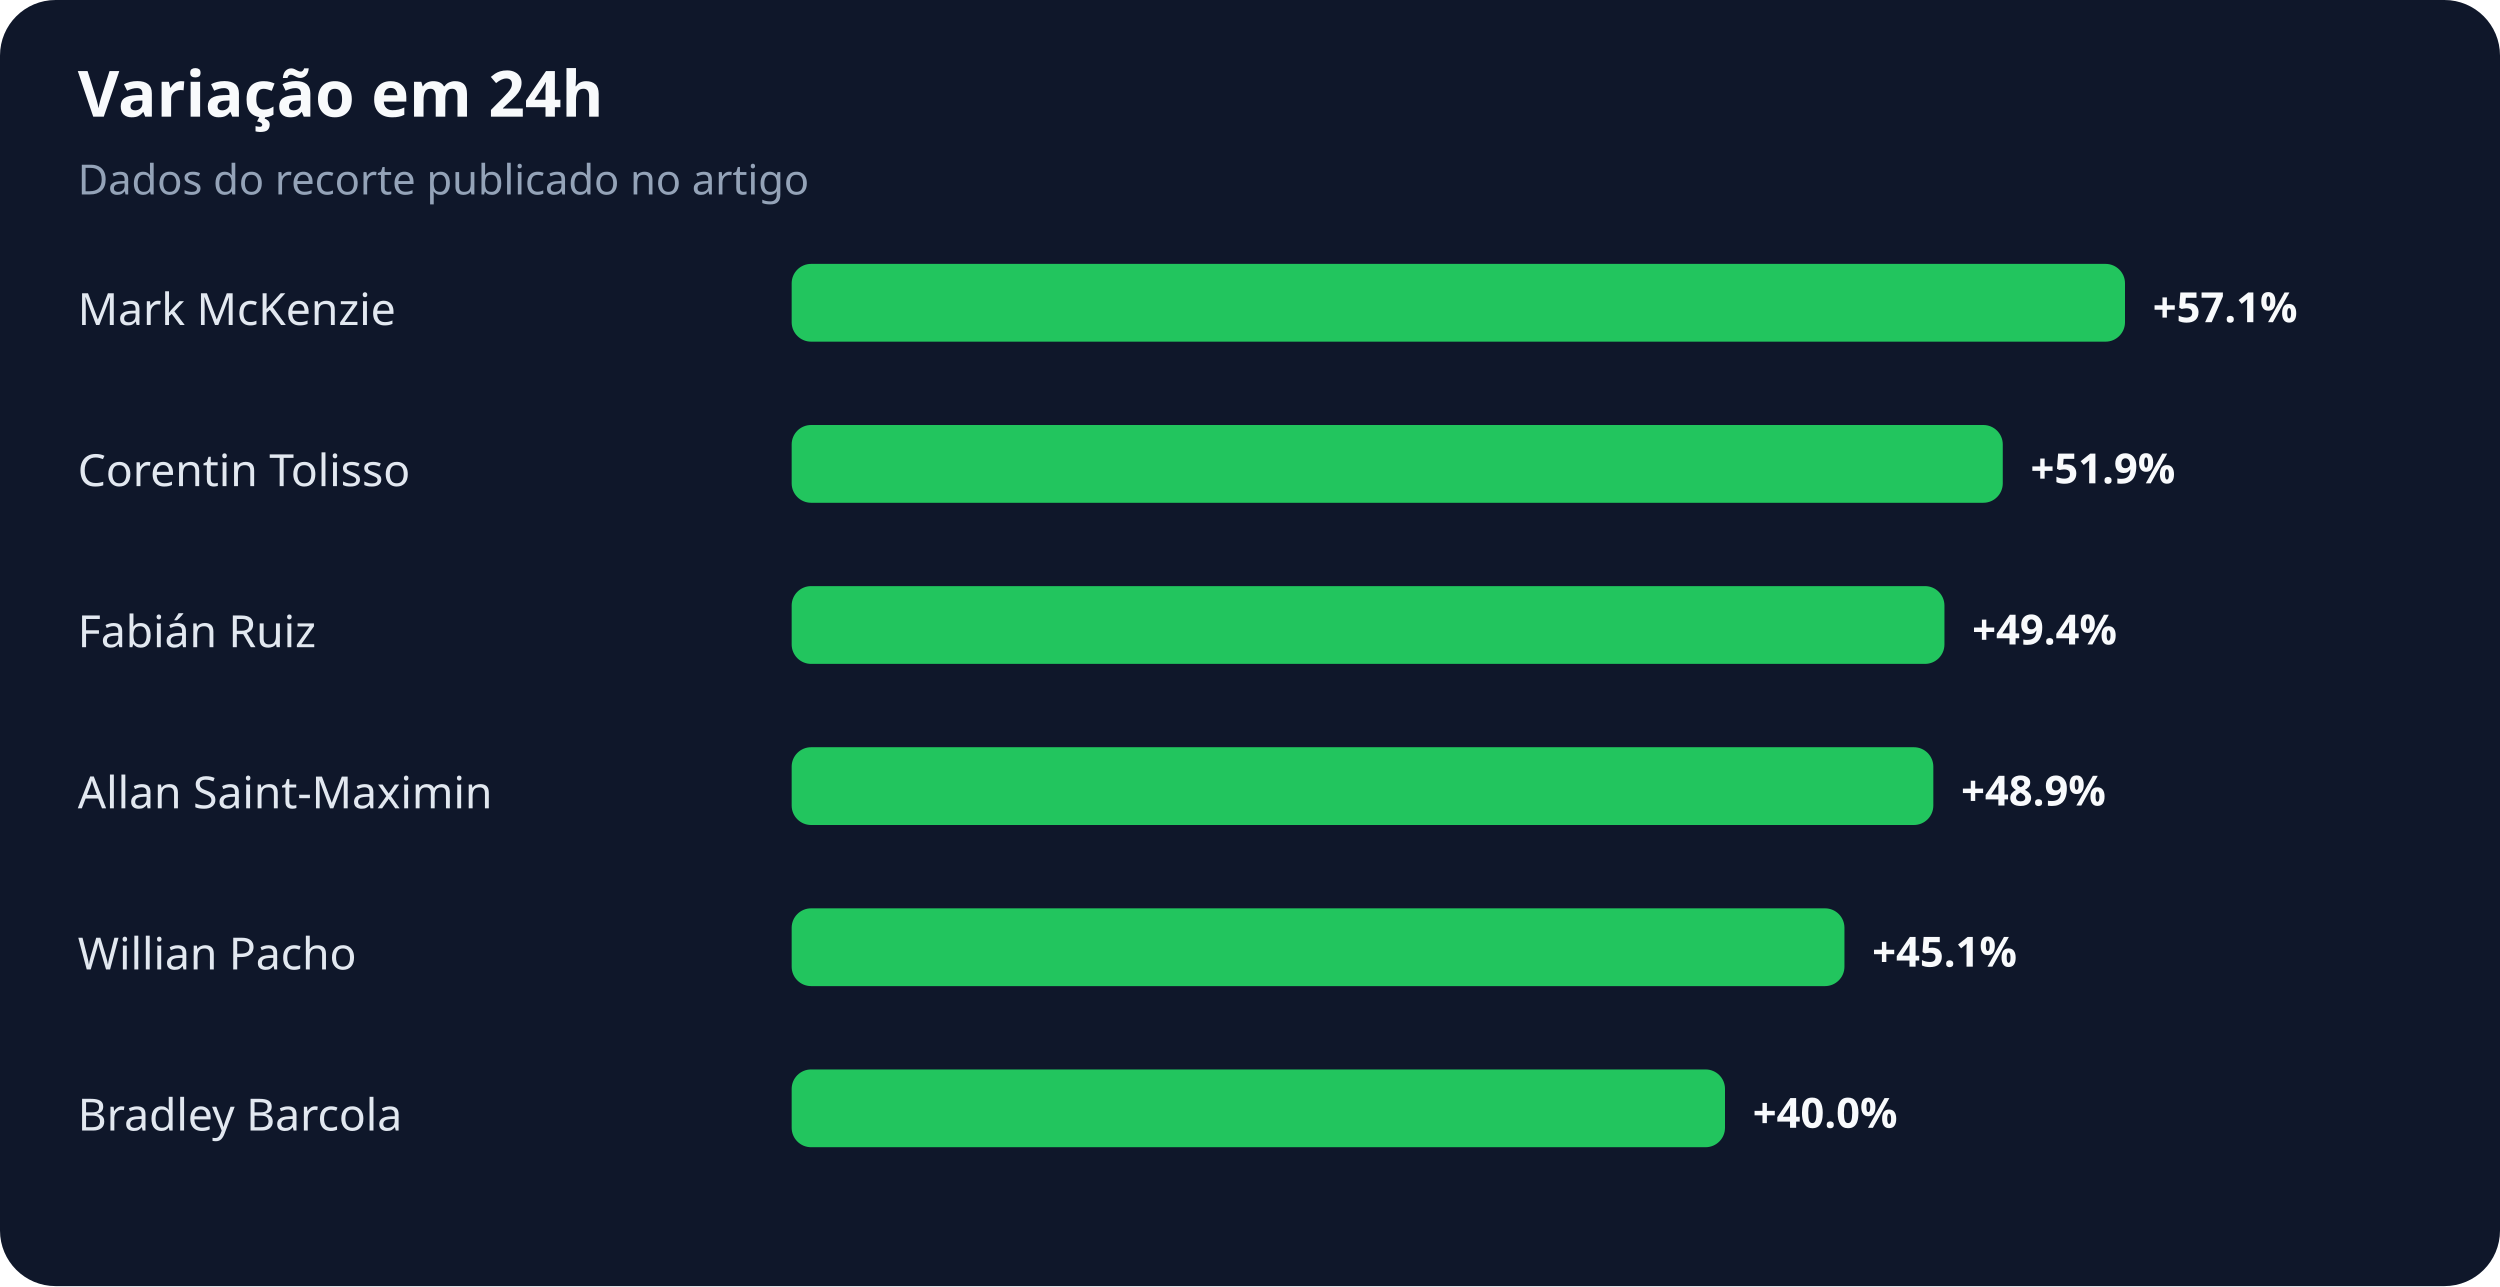
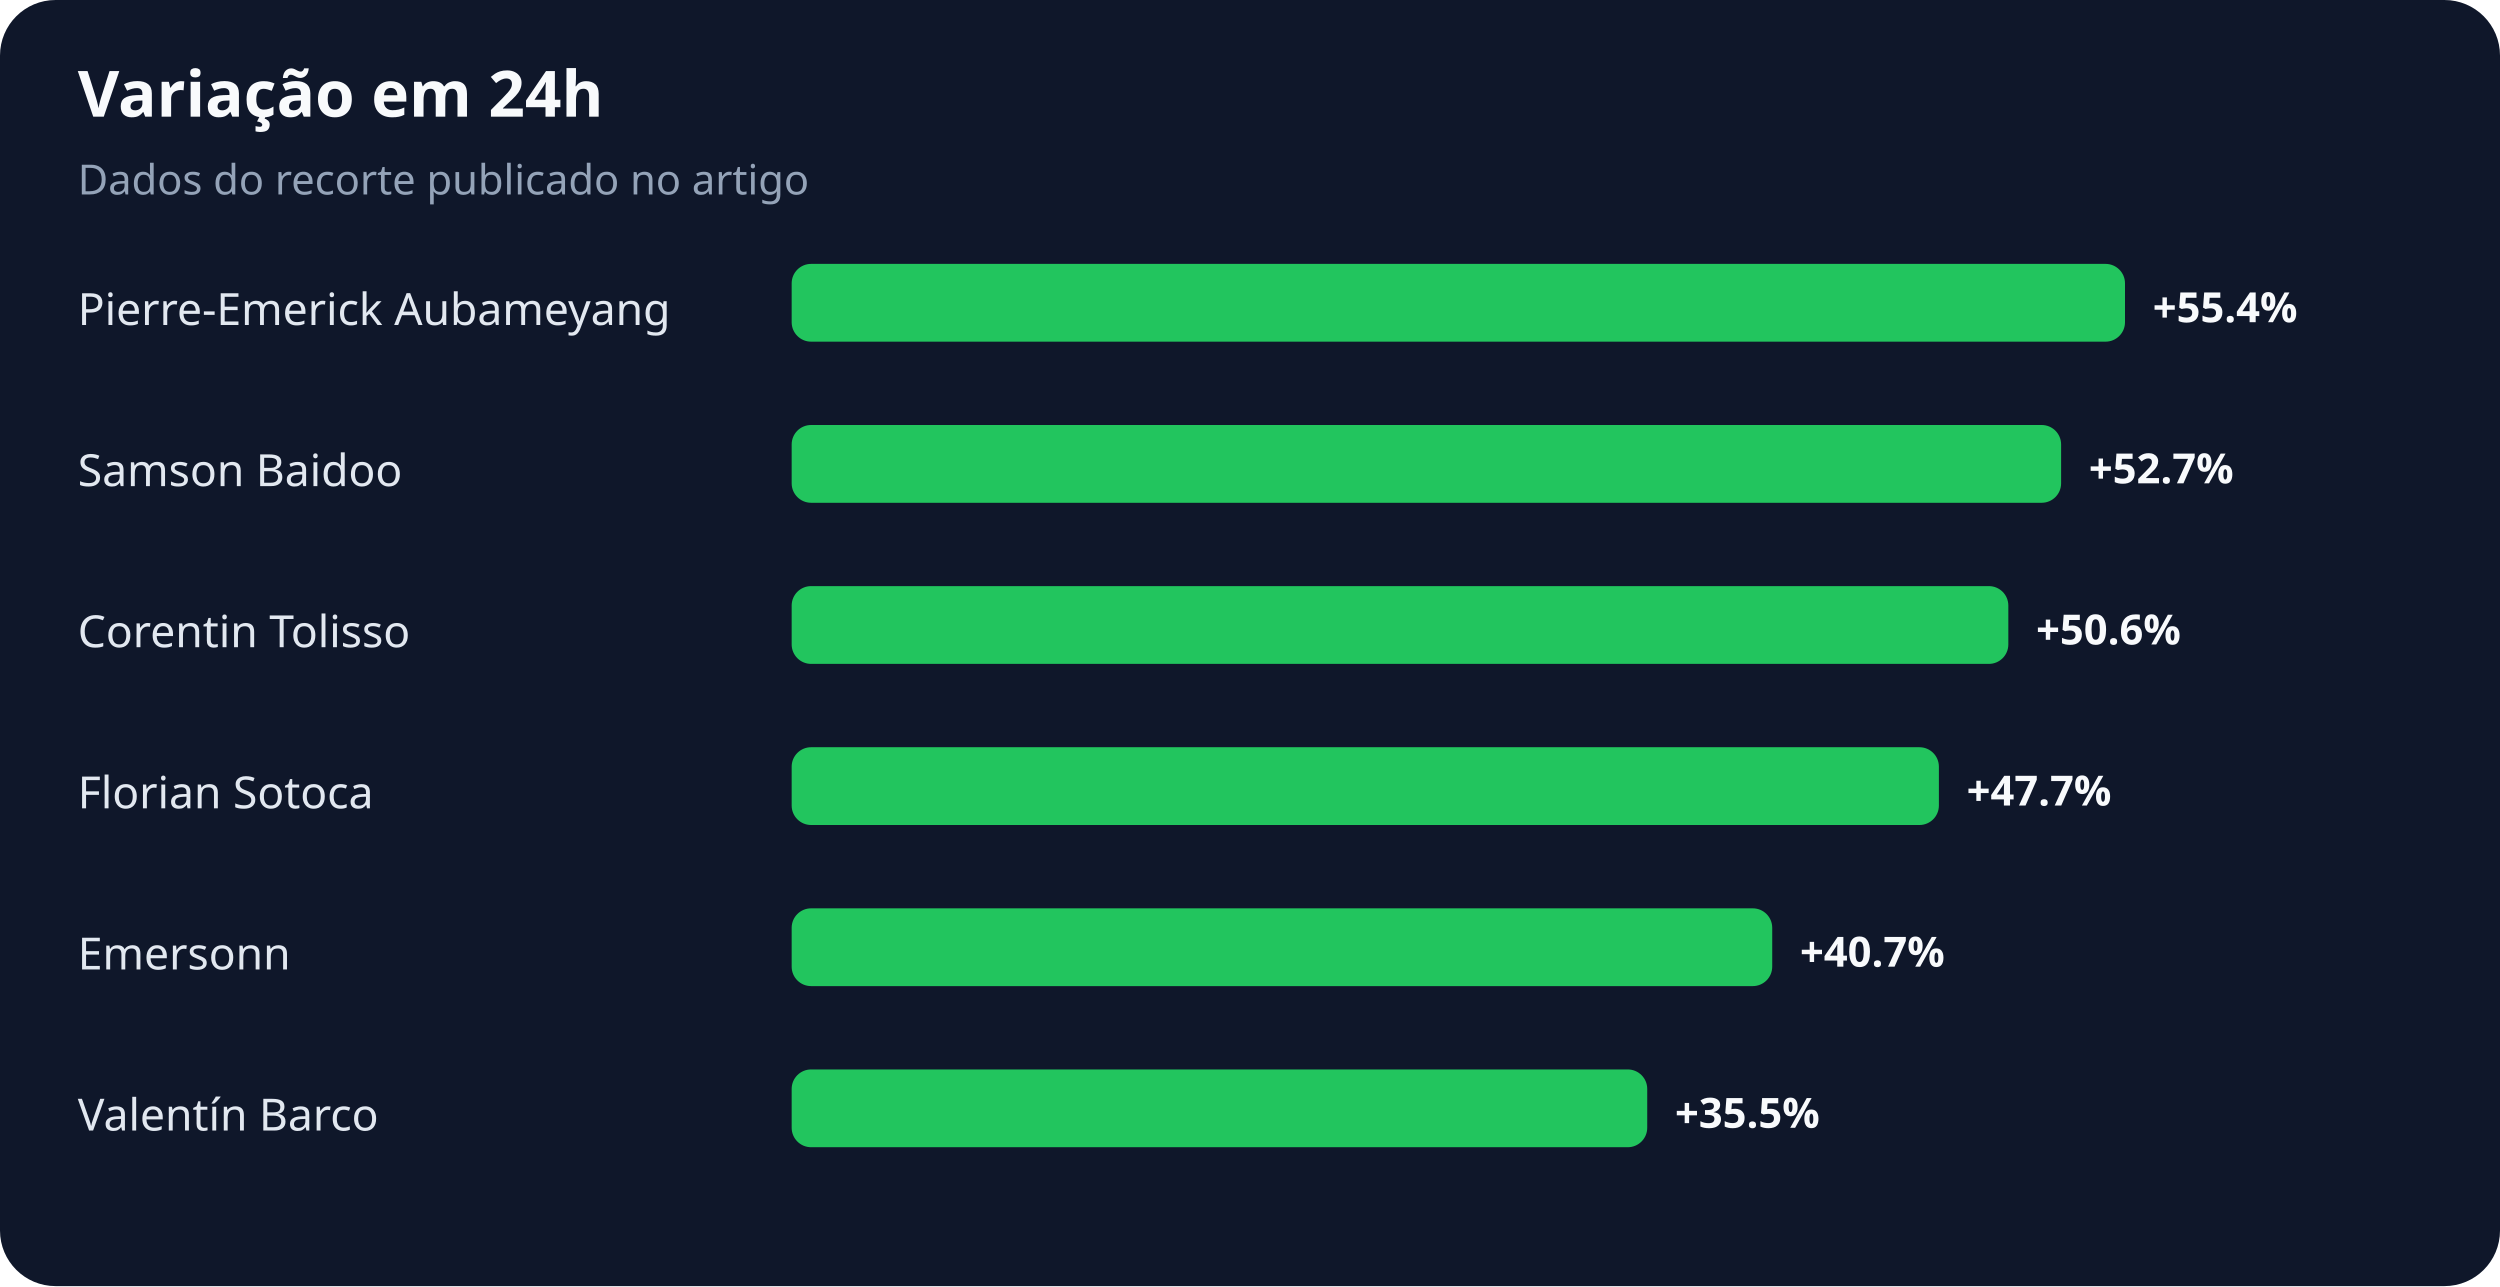
<svg xmlns="http://www.w3.org/2000/svg" width="900" height="463" viewBox="0 0 900 463" role="img" aria-labelledby="title desc">
  <rect width="100%" height="100%" rx="20" fill="#0f172a" />
  <text x="28" y="42" fill="#f8fafc" font-family="system-ui,sans-serif" font-size="23" font-weight="700">Variação em 24h</text>
  <text x="28" y="70" fill="#94a3b8" font-family="system-ui,sans-serif" font-size="15">Dados do recorte publicado no artigo</text>
-   <text x="28" y="117" fill="#e2e8f0" font-family="system-ui,sans-serif" font-size="16">Mark McKenzie</text>
+   <text x="28" y="117" fill="#e2e8f0" font-family="system-ui,sans-serif" font-size="16">Pierre-Emerick Aubameyang</text>
  <rect x="285" y="95" width="480" height="28" rx="7" fill="#22c55e" />
-   <text x="775" y="116" fill="#f8fafc" font-family="system-ui,sans-serif" font-size="15" font-weight="700">+57.1%</text>
-   <text x="28" y="175" fill="#e2e8f0" font-family="system-ui,sans-serif" font-size="16">Corentin Tolisso</text>
-   <rect x="285" y="153" width="436" height="28" rx="7" fill="#22c55e" />
-   <text x="731" y="174" fill="#f8fafc" font-family="system-ui,sans-serif" font-size="15" font-weight="700">+51.9%</text>
-   <text x="28" y="233" fill="#e2e8f0" font-family="system-ui,sans-serif" font-size="16">Fabián Ruiz</text>
-   <rect x="285" y="211" width="415" height="28" rx="7" fill="#22c55e" />
-   <text x="710" y="232" fill="#f8fafc" font-family="system-ui,sans-serif" font-size="15" font-weight="700">+49.4%</text>
-   <text x="28" y="291" fill="#e2e8f0" font-family="system-ui,sans-serif" font-size="16">Allan Saint-Maximin</text>
-   <rect x="285" y="269" width="411" height="28" rx="7" fill="#22c55e" />
-   <text x="706" y="290" fill="#f8fafc" font-family="system-ui,sans-serif" font-size="15" font-weight="700">+48.9%</text>
-   <text x="28" y="349" fill="#e2e8f0" font-family="system-ui,sans-serif" font-size="16">Willian Pacho</text>
-   <rect x="285" y="327" width="379" height="28" rx="7" fill="#22c55e" />
-   <text x="674" y="348" fill="#f8fafc" font-family="system-ui,sans-serif" font-size="15" font-weight="700">+45.1%</text>
-   <text x="28" y="407" fill="#e2e8f0" font-family="system-ui,sans-serif" font-size="16">Bradley Barcola</text>
-   <rect x="285" y="385" width="336" height="28" rx="7" fill="#22c55e" />
-   <text x="631" y="406" fill="#f8fafc" font-family="system-ui,sans-serif" font-size="15" font-weight="700">+40.0%</text>
+   <text x="775" y="116" fill="#f8fafc" font-family="system-ui,sans-serif" font-size="15" font-weight="700">+55.4%</text>
+   <text x="28" y="175" fill="#e2e8f0" font-family="system-ui,sans-serif" font-size="16">Samson Baidoo</text>
+   <rect x="285" y="153" width="457" height="28" rx="7" fill="#22c55e" />
+   <text x="752" y="174" fill="#f8fafc" font-family="system-ui,sans-serif" font-size="15" font-weight="700">+52.7%</text>
+   <text x="28" y="233" fill="#e2e8f0" font-family="system-ui,sans-serif" font-size="16">Corentin Tolisso</text>
+   <rect x="285" y="211" width="438" height="28" rx="7" fill="#22c55e" />
+   <text x="733" y="232" fill="#f8fafc" font-family="system-ui,sans-serif" font-size="15" font-weight="700">+50.6%</text>
+   <text x="28" y="291" fill="#e2e8f0" font-family="system-ui,sans-serif" font-size="16">Florian Sotoca</text>
+   <rect x="285" y="269" width="413" height="28" rx="7" fill="#22c55e" />
+   <text x="708" y="290" fill="#f8fafc" font-family="system-ui,sans-serif" font-size="15" font-weight="700">+47.7%</text>
+   <text x="28" y="349" fill="#e2e8f0" font-family="system-ui,sans-serif" font-size="16">Emersonn</text>
+   <rect x="285" y="327" width="353" height="28" rx="7" fill="#22c55e" />
+   <text x="648" y="348" fill="#f8fafc" font-family="system-ui,sans-serif" font-size="15" font-weight="700">+40.7%</text>
+   <text x="28" y="407" fill="#e2e8f0" font-family="system-ui,sans-serif" font-size="16">Valentín Barco</text>
+   <rect x="285" y="385" width="308" height="28" rx="7" fill="#22c55e" />
+   <text x="603" y="406" fill="#f8fafc" font-family="system-ui,sans-serif" font-size="15" font-weight="700">+35.5%</text>
</svg>
